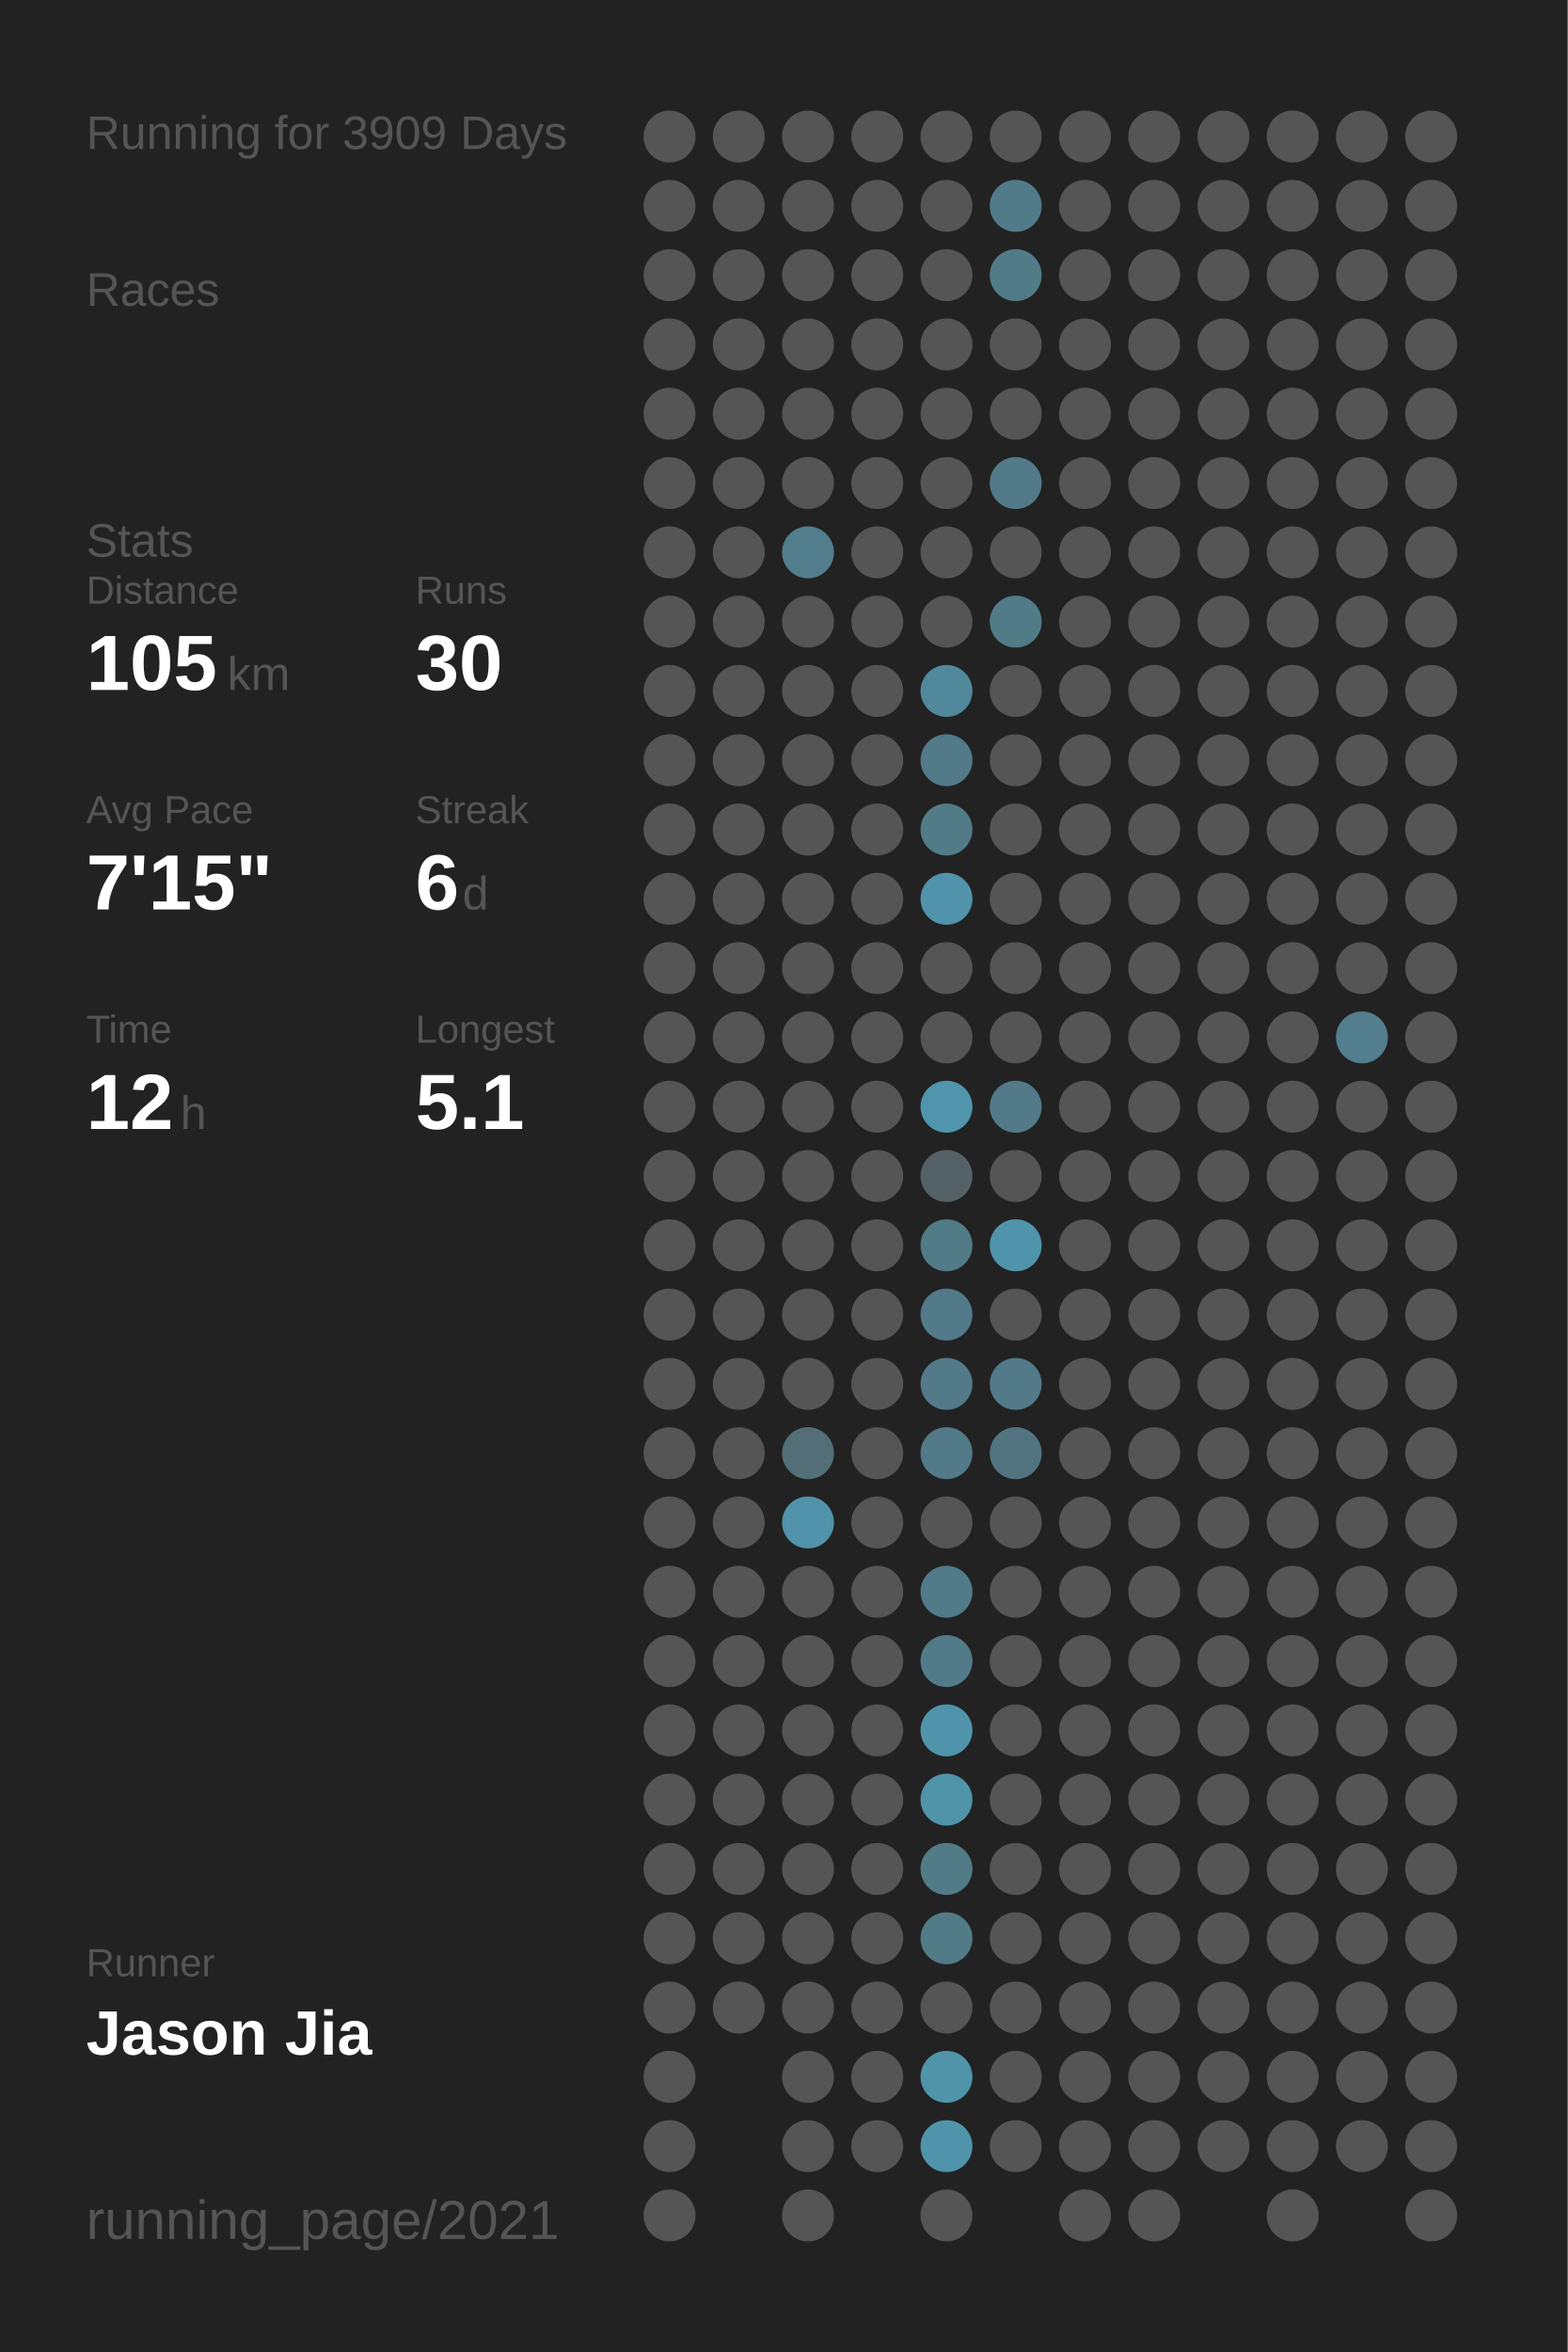
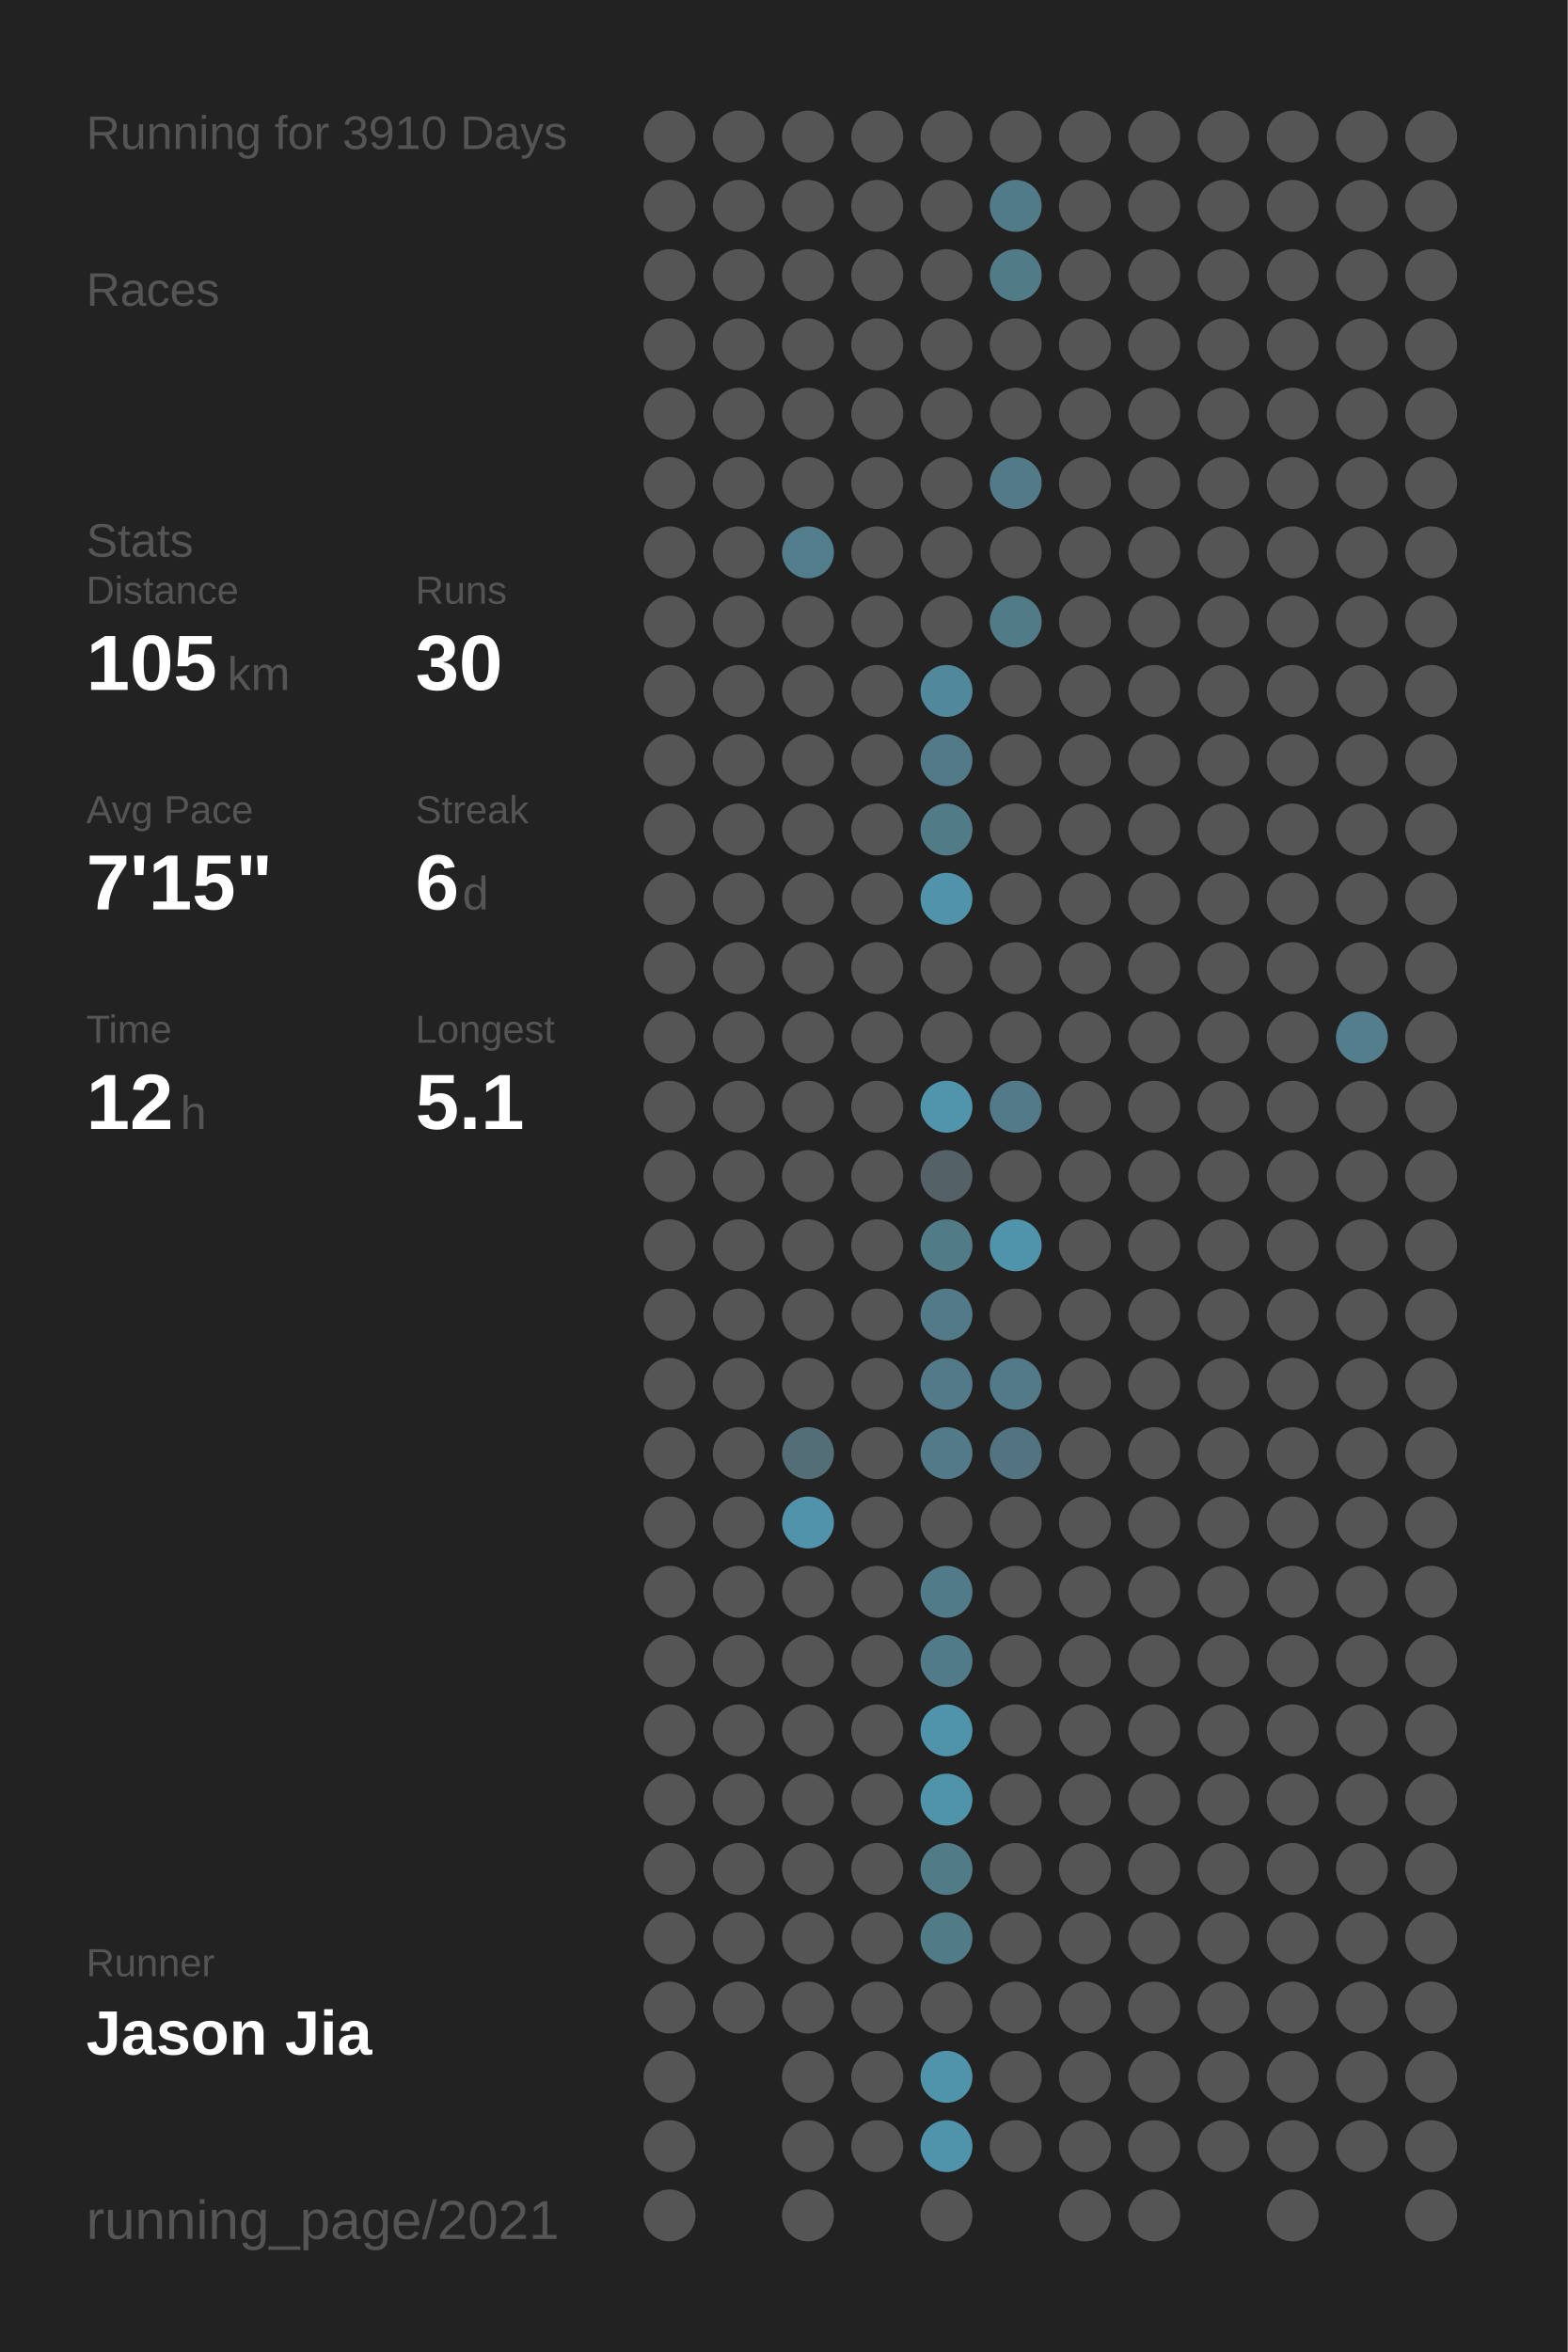
<svg xmlns="http://www.w3.org/2000/svg" baseProfile="full" height="300mm" version="1.1" viewBox="0,0,200,300" width="200mm">
  <defs />
  <rect fill="#222222" height="300" width="200" x="0" y="0" />
-   <text fill="#555555" style="font-size:6px; font-family:Arial;" x="11" y="19">Running for 3909 Days</text>
+   <text fill="#555555" style="font-size:6px; font-family:Arial;" x="11" y="19">Running for 3910 Days</text>
  <text fill="#555555" style="font-size:6px; font-family:Arial;" x="11" y="39">Races</text>
  <text fill="#555555" style="font-size:6px; font-family:Arial;" x="11" y="71">Stats</text>
  <text fill="#555555" style="font-size:5px; font-family:Arial;" x="11" y="77">Distance</text>
  <text fill="#FFFFFF" style="font-size:10px; font-family:Arial; font-weight:bold;" x="11" y="88">105</text>
  <text fill="#555555" style="font-size:6px; font-family:Arial;" x="29" y="88">km</text>
  <text fill="#555555" style="font-size:5px; font-family:Arial;" x="53" y="77">Runs</text>
  <text fill="#FFFFFF" style="font-size:10px; font-family:Arial; font-weight:bold;" x="53" y="88">30</text>
  <text fill="#555555" style="font-size:5px; font-family:Arial;" x="11" y="105">Avg Pace</text>
  <text fill="#FFFFFF" style="font-size:10px; font-family:Arial; font-weight:bold;" x="11" y="116">7'15"</text>
  <text fill="#555555" style="font-size:5px; font-family:Arial;" x="53" y="105">Streak</text>
  <text fill="#FFFFFF" style="font-size:10px; font-family:Arial; font-weight:bold;" x="53" y="116">6</text>
  <text fill="#555555" style="font-size:6px; font-family:Arial;" x="59" y="116">d</text>
  <text fill="#555555" style="font-size:5px; font-family:Arial;" x="11" y="133">Time</text>
  <text fill="#FFFFFF" style="font-size:10px; font-family:Arial; font-weight:bold;" x="11" y="144">12</text>
  <text fill="#555555" style="font-size:6px; font-family:Arial;" x="23" y="144">h</text>
  <text fill="#555555" style="font-size:5px; font-family:Arial;" x="53" y="133">Longest</text>
  <text fill="#FFFFFF" style="font-size:10px; font-family:Arial; font-weight:bold;" x="53" y="144">5.1</text>
  <text fill="#555555" style="font-size:5px; font-family:Arial;" x="11" y="252.065">Runner</text>
  <text fill="#FFFFFF" style="font-size:8px; font-family:Arial; font-weight:bold;" x="11" y="262.065">Jason Jia</text>
  <text fill="#555555" style="font-size:7px; font-family:Arial;" x="11" y="285.581">running_page/2021</text>
  <circle cx="85.417" cy="17.419" fill="#555555" r="3.312" />
  <circle cx="85.417" cy="26.258" fill="#555555" r="3.312" />
  <circle cx="85.417" cy="35.097" fill="#555555" r="3.312" />
  <circle cx="85.417" cy="43.935" fill="#555555" r="3.312" />
  <circle cx="85.417" cy="52.774" fill="#555555" r="3.312" />
  <circle cx="85.417" cy="61.613" fill="#555555" r="3.312" />
  <circle cx="85.417" cy="70.452" fill="#555555" r="3.312" />
  <circle cx="85.417" cy="79.29" fill="#555555" r="3.312" />
  <circle cx="85.417" cy="88.129" fill="#555555" r="3.312" />
  <circle cx="85.417" cy="96.968" fill="#555555" r="3.312" />
  <circle cx="85.417" cy="105.806" fill="#555555" r="3.312" />
  <circle cx="85.417" cy="114.645" fill="#555555" r="3.312" />
  <circle cx="85.417" cy="123.484" fill="#555555" r="3.312" />
  <circle cx="85.417" cy="132.323" fill="#555555" r="3.312" />
  <circle cx="85.417" cy="141.161" fill="#555555" r="3.312" />
  <circle cx="85.417" cy="150" fill="#555555" r="3.312" />
  <circle cx="85.417" cy="158.839" fill="#555555" r="3.312" />
  <circle cx="85.417" cy="167.677" fill="#555555" r="3.312" />
  <circle cx="85.417" cy="176.516" fill="#555555" r="3.312" />
  <circle cx="85.417" cy="185.355" fill="#555555" r="3.312" />
  <circle cx="85.417" cy="194.194" fill="#555555" r="3.312" />
  <circle cx="85.417" cy="203.032" fill="#555555" r="3.312" />
  <circle cx="85.417" cy="211.871" fill="#555555" r="3.312" />
  <circle cx="85.417" cy="220.71" fill="#555555" r="3.312" />
  <circle cx="85.417" cy="229.548" fill="#555555" r="3.312" />
  <circle cx="85.417" cy="238.387" fill="#555555" r="3.312" />
  <circle cx="85.417" cy="247.226" fill="#555555" r="3.312" />
  <circle cx="85.417" cy="256.065" fill="#555555" r="3.312" />
  <circle cx="85.417" cy="264.903" fill="#555555" r="3.312" />
  <circle cx="85.417" cy="273.742" fill="#555555" r="3.312" />
  <circle cx="85.417" cy="282.581" fill="#555555" r="3.312" />
  <circle cx="94.25" cy="17.419" fill="#555555" r="3.312" />
  <circle cx="94.25" cy="26.258" fill="#555555" r="3.312" />
  <circle cx="94.25" cy="35.097" fill="#555555" r="3.312" />
  <circle cx="94.25" cy="43.935" fill="#555555" r="3.312" />
  <circle cx="94.25" cy="52.774" fill="#555555" r="3.312" />
  <circle cx="94.25" cy="61.613" fill="#555555" r="3.312" />
  <circle cx="94.25" cy="70.452" fill="#555555" r="3.312" />
  <circle cx="94.25" cy="79.29" fill="#555555" r="3.312" />
  <circle cx="94.25" cy="88.129" fill="#555555" r="3.312" />
  <circle cx="94.25" cy="96.968" fill="#555555" r="3.312" />
  <circle cx="94.25" cy="105.806" fill="#555555" r="3.312" />
  <circle cx="94.25" cy="114.645" fill="#555555" r="3.312" />
  <circle cx="94.25" cy="123.484" fill="#555555" r="3.312" />
  <circle cx="94.25" cy="132.323" fill="#555555" r="3.312" />
  <circle cx="94.25" cy="141.161" fill="#555555" r="3.312" />
  <circle cx="94.25" cy="150" fill="#555555" r="3.312" />
  <circle cx="94.25" cy="158.839" fill="#555555" r="3.312" />
  <circle cx="94.25" cy="167.677" fill="#555555" r="3.312" />
  <circle cx="94.25" cy="176.516" fill="#555555" r="3.312" />
  <circle cx="94.25" cy="185.355" fill="#555555" r="3.312" />
  <circle cx="94.25" cy="194.194" fill="#555555" r="3.312" />
  <circle cx="94.25" cy="203.032" fill="#555555" r="3.312" />
  <circle cx="94.25" cy="211.871" fill="#555555" r="3.312" />
  <circle cx="94.25" cy="220.71" fill="#555555" r="3.312" />
  <circle cx="94.25" cy="229.548" fill="#555555" r="3.312" />
  <circle cx="94.25" cy="238.387" fill="#555555" r="3.312" />
  <circle cx="94.25" cy="247.226" fill="#555555" r="3.312" />
  <circle cx="94.25" cy="256.065" fill="#555555" r="3.312" />
  <circle cx="103.083" cy="17.419" fill="#555555" r="3.312" />
  <circle cx="103.083" cy="26.258" fill="#555555" r="3.312" />
  <circle cx="103.083" cy="35.097" fill="#555555" r="3.312" />
  <circle cx="103.083" cy="43.935" fill="#555555" r="3.312" />
  <circle cx="103.083" cy="52.774" fill="#555555" r="3.312" />
  <circle cx="103.083" cy="61.613" fill="#555555" r="3.312" />
  <circle cx="103.083" cy="70.452" fill="#527d8c" r="3.312" />
  <circle cx="103.083" cy="79.29" fill="#555555" r="3.312" />
  <circle cx="103.083" cy="88.129" fill="#555555" r="3.312" />
  <circle cx="103.083" cy="96.968" fill="#555555" r="3.312" />
  <circle cx="103.083" cy="105.806" fill="#555555" r="3.312" />
  <circle cx="103.083" cy="114.645" fill="#555555" r="3.312" />
  <circle cx="103.083" cy="123.484" fill="#555555" r="3.312" />
  <circle cx="103.083" cy="132.323" fill="#555555" r="3.312" />
  <circle cx="103.083" cy="141.161" fill="#555555" r="3.312" />
  <circle cx="103.083" cy="150" fill="#555555" r="3.312" />
  <circle cx="103.083" cy="158.839" fill="#555555" r="3.312" />
  <circle cx="103.083" cy="167.677" fill="#555555" r="3.312" />
  <circle cx="103.083" cy="176.516" fill="#555555" r="3.312" />
  <circle cx="103.083" cy="185.355" fill="#536e77" r="3.312" />
  <circle cx="103.083" cy="194.194" fill="#5093aa" r="3.312" />
  <circle cx="103.083" cy="203.032" fill="#555555" r="3.312" />
  <circle cx="103.083" cy="211.871" fill="#555555" r="3.312" />
  <circle cx="103.083" cy="220.71" fill="#555555" r="3.312" />
  <circle cx="103.083" cy="229.548" fill="#555555" r="3.312" />
  <circle cx="103.083" cy="238.387" fill="#555555" r="3.312" />
  <circle cx="103.083" cy="247.226" fill="#555555" r="3.312" />
  <circle cx="103.083" cy="256.065" fill="#555555" r="3.312" />
  <circle cx="103.083" cy="264.903" fill="#555555" r="3.312" />
  <circle cx="103.083" cy="273.742" fill="#555555" r="3.312" />
  <circle cx="103.083" cy="282.581" fill="#555555" r="3.312" />
  <circle cx="111.917" cy="17.419" fill="#555555" r="3.312" />
  <circle cx="111.917" cy="26.258" fill="#555555" r="3.312" />
  <circle cx="111.917" cy="35.097" fill="#555555" r="3.312" />
  <circle cx="111.917" cy="43.935" fill="#555555" r="3.312" />
  <circle cx="111.917" cy="52.774" fill="#555555" r="3.312" />
  <circle cx="111.917" cy="61.613" fill="#555555" r="3.312" />
  <circle cx="111.917" cy="70.452" fill="#555555" r="3.312" />
  <circle cx="111.917" cy="79.29" fill="#555555" r="3.312" />
  <circle cx="111.917" cy="88.129" fill="#555555" r="3.312" />
  <circle cx="111.917" cy="96.968" fill="#555555" r="3.312" />
  <circle cx="111.917" cy="105.806" fill="#555555" r="3.312" />
  <circle cx="111.917" cy="114.645" fill="#555555" r="3.312" />
  <circle cx="111.917" cy="123.484" fill="#555555" r="3.312" />
  <circle cx="111.917" cy="132.323" fill="#555555" r="3.312" />
  <circle cx="111.917" cy="141.161" fill="#555555" r="3.312" />
  <circle cx="111.917" cy="150" fill="#555555" r="3.312" />
  <circle cx="111.917" cy="158.839" fill="#555555" r="3.312" />
  <circle cx="111.917" cy="167.677" fill="#555555" r="3.312" />
  <circle cx="111.917" cy="176.516" fill="#555555" r="3.312" />
  <circle cx="111.917" cy="185.355" fill="#555555" r="3.312" />
  <circle cx="111.917" cy="194.194" fill="#555555" r="3.312" />
  <circle cx="111.917" cy="203.032" fill="#555555" r="3.312" />
  <circle cx="111.917" cy="211.871" fill="#555555" r="3.312" />
  <circle cx="111.917" cy="220.71" fill="#555555" r="3.312" />
  <circle cx="111.917" cy="229.548" fill="#555555" r="3.312" />
  <circle cx="111.917" cy="238.387" fill="#555555" r="3.312" />
  <circle cx="111.917" cy="247.226" fill="#555555" r="3.312" />
  <circle cx="111.917" cy="256.065" fill="#555555" r="3.312" />
  <circle cx="111.917" cy="264.903" fill="#555555" r="3.312" />
  <circle cx="111.917" cy="273.742" fill="#555555" r="3.312" />
  <circle cx="120.75" cy="17.419" fill="#555555" r="3.312" />
  <circle cx="120.75" cy="26.258" fill="#555555" r="3.312" />
  <circle cx="120.75" cy="35.097" fill="#555555" r="3.312" />
  <circle cx="120.75" cy="43.935" fill="#555555" r="3.312" />
  <circle cx="120.75" cy="52.774" fill="#555555" r="3.312" />
  <circle cx="120.75" cy="61.613" fill="#555555" r="3.312" />
  <circle cx="120.75" cy="70.452" fill="#555555" r="3.312" />
  <circle cx="120.75" cy="79.29" fill="#555555" r="3.312" />
  <circle cx="120.75" cy="88.129" fill="#51889b" r="3.312" />
  <circle cx="120.75" cy="96.968" fill="#527a88" r="3.312" />
  <circle cx="120.75" cy="105.806" fill="#527b88" r="3.312" />
  <circle cx="120.75" cy="114.645" fill="#5093aa" r="3.312" />
  <circle cx="120.75" cy="123.484" fill="#555555" r="3.312" />
  <circle cx="120.75" cy="132.323" fill="#555555" r="3.312" />
  <circle cx="120.75" cy="141.161" fill="#5095ac" r="3.312" />
  <circle cx="120.75" cy="150" fill="#546267" r="3.312" />
  <circle cx="120.75" cy="158.839" fill="#527b88" r="3.312" />
  <circle cx="120.75" cy="167.677" fill="#527a88" r="3.312" />
  <circle cx="120.75" cy="176.516" fill="#527a88" r="3.312" />
  <circle cx="120.75" cy="185.355" fill="#527a88" r="3.312" />
  <circle cx="120.75" cy="194.194" fill="#555555" r="3.312" />
  <circle cx="120.75" cy="203.032" fill="#527b89" r="3.312" />
  <circle cx="120.75" cy="211.871" fill="#527b89" r="3.312" />
  <circle cx="120.75" cy="220.71" fill="#5094ab" r="3.312" />
  <circle cx="120.75" cy="229.548" fill="#5094aa" r="3.312" />
  <circle cx="120.75" cy="238.387" fill="#527b88" r="3.312" />
  <circle cx="120.75" cy="247.226" fill="#527b88" r="3.312" />
  <circle cx="120.75" cy="256.065" fill="#555555" r="3.312" />
  <circle cx="120.75" cy="264.903" fill="#5094aa" r="3.312" />
  <circle cx="120.75" cy="273.742" fill="#5094ab" r="3.312" />
  <circle cx="120.75" cy="282.581" fill="#555555" r="3.312" />
  <circle cx="129.583" cy="17.419" fill="#555555" r="3.312" />
  <circle cx="129.583" cy="26.258" fill="#527b89" r="3.312" />
  <circle cx="129.583" cy="35.097" fill="#527b88" r="3.312" />
  <circle cx="129.583" cy="43.935" fill="#555555" r="3.312" />
  <circle cx="129.583" cy="52.774" fill="#555555" r="3.312" />
  <circle cx="129.583" cy="61.613" fill="#527a88" r="3.312" />
  <circle cx="129.583" cy="70.452" fill="#555555" r="3.312" />
  <circle cx="129.583" cy="79.29" fill="#527b88" r="3.312" />
  <circle cx="129.583" cy="88.129" fill="#555555" r="3.312" />
  <circle cx="129.583" cy="96.968" fill="#555555" r="3.312" />
  <circle cx="129.583" cy="105.806" fill="#555555" r="3.312" />
  <circle cx="129.583" cy="114.645" fill="#555555" r="3.312" />
  <circle cx="129.583" cy="123.484" fill="#555555" r="3.312" />
  <circle cx="129.583" cy="132.323" fill="#555555" r="3.312" />
  <circle cx="129.583" cy="141.161" fill="#527a88" r="3.312" />
  <circle cx="129.583" cy="150" fill="#555555" r="3.312" />
  <circle cx="129.583" cy="158.839" fill="#5094ab" r="3.312" />
  <circle cx="129.583" cy="167.677" fill="#555555" r="3.312" />
  <circle cx="129.583" cy="176.516" fill="#527a88" r="3.312" />
  <circle cx="129.583" cy="185.355" fill="#527480" r="3.312" />
  <circle cx="129.583" cy="194.194" fill="#555555" r="3.312" />
  <circle cx="129.583" cy="203.032" fill="#555555" r="3.312" />
  <circle cx="129.583" cy="211.871" fill="#555555" r="3.312" />
  <circle cx="129.583" cy="220.71" fill="#555555" r="3.312" />
  <circle cx="129.583" cy="229.548" fill="#555555" r="3.312" />
  <circle cx="129.583" cy="238.387" fill="#555555" r="3.312" />
  <circle cx="129.583" cy="247.226" fill="#555555" r="3.312" />
  <circle cx="129.583" cy="256.065" fill="#555555" r="3.312" />
  <circle cx="129.583" cy="264.903" fill="#555555" r="3.312" />
  <circle cx="129.583" cy="273.742" fill="#555555" r="3.312" />
  <circle cx="138.417" cy="17.419" fill="#555555" r="3.312" />
  <circle cx="138.417" cy="26.258" fill="#555555" r="3.312" />
  <circle cx="138.417" cy="35.097" fill="#555555" r="3.312" />
  <circle cx="138.417" cy="43.935" fill="#555555" r="3.312" />
  <circle cx="138.417" cy="52.774" fill="#555555" r="3.312" />
  <circle cx="138.417" cy="61.613" fill="#555555" r="3.312" />
  <circle cx="138.417" cy="70.452" fill="#555555" r="3.312" />
  <circle cx="138.417" cy="79.29" fill="#555555" r="3.312" />
  <circle cx="138.417" cy="88.129" fill="#555555" r="3.312" />
  <circle cx="138.417" cy="96.968" fill="#555555" r="3.312" />
  <circle cx="138.417" cy="105.806" fill="#555555" r="3.312" />
  <circle cx="138.417" cy="114.645" fill="#555555" r="3.312" />
  <circle cx="138.417" cy="123.484" fill="#555555" r="3.312" />
  <circle cx="138.417" cy="132.323" fill="#555555" r="3.312" />
  <circle cx="138.417" cy="141.161" fill="#555555" r="3.312" />
  <circle cx="138.417" cy="150" fill="#555555" r="3.312" />
  <circle cx="138.417" cy="158.839" fill="#555555" r="3.312" />
  <circle cx="138.417" cy="167.677" fill="#555555" r="3.312" />
  <circle cx="138.417" cy="176.516" fill="#555555" r="3.312" />
  <circle cx="138.417" cy="185.355" fill="#555555" r="3.312" />
  <circle cx="138.417" cy="194.194" fill="#555555" r="3.312" />
  <circle cx="138.417" cy="203.032" fill="#555555" r="3.312" />
  <circle cx="138.417" cy="211.871" fill="#555555" r="3.312" />
  <circle cx="138.417" cy="220.71" fill="#555555" r="3.312" />
  <circle cx="138.417" cy="229.548" fill="#555555" r="3.312" />
  <circle cx="138.417" cy="238.387" fill="#555555" r="3.312" />
  <circle cx="138.417" cy="247.226" fill="#555555" r="3.312" />
  <circle cx="138.417" cy="256.065" fill="#555555" r="3.312" />
  <circle cx="138.417" cy="264.903" fill="#555555" r="3.312" />
  <circle cx="138.417" cy="273.742" fill="#555555" r="3.312" />
  <circle cx="138.417" cy="282.581" fill="#555555" r="3.312" />
  <circle cx="147.25" cy="17.419" fill="#555555" r="3.312" />
  <circle cx="147.25" cy="26.258" fill="#555555" r="3.312" />
  <circle cx="147.25" cy="35.097" fill="#555555" r="3.312" />
  <circle cx="147.25" cy="43.935" fill="#555555" r="3.312" />
  <circle cx="147.25" cy="52.774" fill="#555555" r="3.312" />
  <circle cx="147.25" cy="61.613" fill="#555555" r="3.312" />
  <circle cx="147.25" cy="70.452" fill="#555555" r="3.312" />
  <circle cx="147.25" cy="79.29" fill="#555555" r="3.312" />
  <circle cx="147.25" cy="88.129" fill="#555555" r="3.312" />
  <circle cx="147.25" cy="96.968" fill="#555555" r="3.312" />
  <circle cx="147.25" cy="105.806" fill="#555555" r="3.312" />
  <circle cx="147.25" cy="114.645" fill="#555555" r="3.312" />
  <circle cx="147.25" cy="123.484" fill="#555555" r="3.312" />
  <circle cx="147.25" cy="132.323" fill="#555555" r="3.312" />
  <circle cx="147.25" cy="141.161" fill="#555555" r="3.312" />
  <circle cx="147.25" cy="150" fill="#555555" r="3.312" />
  <circle cx="147.25" cy="158.839" fill="#555555" r="3.312" />
  <circle cx="147.25" cy="167.677" fill="#555555" r="3.312" />
  <circle cx="147.25" cy="176.516" fill="#555555" r="3.312" />
  <circle cx="147.25" cy="185.355" fill="#555555" r="3.312" />
  <circle cx="147.25" cy="194.194" fill="#555555" r="3.312" />
  <circle cx="147.25" cy="203.032" fill="#555555" r="3.312" />
  <circle cx="147.25" cy="211.871" fill="#555555" r="3.312" />
  <circle cx="147.25" cy="220.71" fill="#555555" r="3.312" />
  <circle cx="147.25" cy="229.548" fill="#555555" r="3.312" />
  <circle cx="147.25" cy="238.387" fill="#555555" r="3.312" />
  <circle cx="147.25" cy="247.226" fill="#555555" r="3.312" />
  <circle cx="147.25" cy="256.065" fill="#555555" r="3.312" />
  <circle cx="147.25" cy="264.903" fill="#555555" r="3.312" />
  <circle cx="147.25" cy="273.742" fill="#555555" r="3.312" />
  <circle cx="147.25" cy="282.581" fill="#555555" r="3.312" />
  <circle cx="156.083" cy="17.419" fill="#555555" r="3.312" />
  <circle cx="156.083" cy="26.258" fill="#555555" r="3.312" />
  <circle cx="156.083" cy="35.097" fill="#555555" r="3.312" />
  <circle cx="156.083" cy="43.935" fill="#555555" r="3.312" />
  <circle cx="156.083" cy="52.774" fill="#555555" r="3.312" />
  <circle cx="156.083" cy="61.613" fill="#555555" r="3.312" />
  <circle cx="156.083" cy="70.452" fill="#555555" r="3.312" />
  <circle cx="156.083" cy="79.29" fill="#555555" r="3.312" />
  <circle cx="156.083" cy="88.129" fill="#555555" r="3.312" />
  <circle cx="156.083" cy="96.968" fill="#555555" r="3.312" />
  <circle cx="156.083" cy="105.806" fill="#555555" r="3.312" />
  <circle cx="156.083" cy="114.645" fill="#555555" r="3.312" />
  <circle cx="156.083" cy="123.484" fill="#555555" r="3.312" />
  <circle cx="156.083" cy="132.323" fill="#555555" r="3.312" />
  <circle cx="156.083" cy="141.161" fill="#555555" r="3.312" />
  <circle cx="156.083" cy="150" fill="#555555" r="3.312" />
  <circle cx="156.083" cy="158.839" fill="#555555" r="3.312" />
  <circle cx="156.083" cy="167.677" fill="#555555" r="3.312" />
  <circle cx="156.083" cy="176.516" fill="#555555" r="3.312" />
  <circle cx="156.083" cy="185.355" fill="#555555" r="3.312" />
  <circle cx="156.083" cy="194.194" fill="#555555" r="3.312" />
  <circle cx="156.083" cy="203.032" fill="#555555" r="3.312" />
  <circle cx="156.083" cy="211.871" fill="#555555" r="3.312" />
  <circle cx="156.083" cy="220.71" fill="#555555" r="3.312" />
  <circle cx="156.083" cy="229.548" fill="#555555" r="3.312" />
  <circle cx="156.083" cy="238.387" fill="#555555" r="3.312" />
  <circle cx="156.083" cy="247.226" fill="#555555" r="3.312" />
  <circle cx="156.083" cy="256.065" fill="#555555" r="3.312" />
  <circle cx="156.083" cy="264.903" fill="#555555" r="3.312" />
  <circle cx="156.083" cy="273.742" fill="#555555" r="3.312" />
  <circle cx="164.917" cy="17.419" fill="#555555" r="3.312" />
  <circle cx="164.917" cy="26.258" fill="#555555" r="3.312" />
  <circle cx="164.917" cy="35.097" fill="#555555" r="3.312" />
  <circle cx="164.917" cy="43.935" fill="#555555" r="3.312" />
  <circle cx="164.917" cy="52.774" fill="#555555" r="3.312" />
  <circle cx="164.917" cy="61.613" fill="#555555" r="3.312" />
  <circle cx="164.917" cy="70.452" fill="#555555" r="3.312" />
  <circle cx="164.917" cy="79.29" fill="#555555" r="3.312" />
  <circle cx="164.917" cy="88.129" fill="#555555" r="3.312" />
  <circle cx="164.917" cy="96.968" fill="#555555" r="3.312" />
  <circle cx="164.917" cy="105.806" fill="#555555" r="3.312" />
  <circle cx="164.917" cy="114.645" fill="#555555" r="3.312" />
  <circle cx="164.917" cy="123.484" fill="#555555" r="3.312" />
  <circle cx="164.917" cy="132.323" fill="#555555" r="3.312" />
  <circle cx="164.917" cy="141.161" fill="#555555" r="3.312" />
  <circle cx="164.917" cy="150" fill="#555555" r="3.312" />
  <circle cx="164.917" cy="158.839" fill="#555555" r="3.312" />
  <circle cx="164.917" cy="167.677" fill="#555555" r="3.312" />
  <circle cx="164.917" cy="176.516" fill="#555555" r="3.312" />
  <circle cx="164.917" cy="185.355" fill="#555555" r="3.312" />
  <circle cx="164.917" cy="194.194" fill="#555555" r="3.312" />
  <circle cx="164.917" cy="203.032" fill="#555555" r="3.312" />
  <circle cx="164.917" cy="211.871" fill="#555555" r="3.312" />
  <circle cx="164.917" cy="220.71" fill="#555555" r="3.312" />
  <circle cx="164.917" cy="229.548" fill="#555555" r="3.312" />
  <circle cx="164.917" cy="238.387" fill="#555555" r="3.312" />
  <circle cx="164.917" cy="247.226" fill="#555555" r="3.312" />
  <circle cx="164.917" cy="256.065" fill="#555555" r="3.312" />
  <circle cx="164.917" cy="264.903" fill="#555555" r="3.312" />
  <circle cx="164.917" cy="273.742" fill="#555555" r="3.312" />
  <circle cx="164.917" cy="282.581" fill="#555555" r="3.312" />
  <circle cx="173.75" cy="17.419" fill="#555555" r="3.312" />
  <circle cx="173.75" cy="26.258" fill="#555555" r="3.312" />
  <circle cx="173.75" cy="35.097" fill="#555555" r="3.312" />
  <circle cx="173.75" cy="43.935" fill="#555555" r="3.312" />
  <circle cx="173.75" cy="52.774" fill="#555555" r="3.312" />
  <circle cx="173.75" cy="61.613" fill="#555555" r="3.312" />
  <circle cx="173.75" cy="70.452" fill="#555555" r="3.312" />
  <circle cx="173.75" cy="79.29" fill="#555555" r="3.312" />
  <circle cx="173.75" cy="88.129" fill="#555555" r="3.312" />
  <circle cx="173.75" cy="96.968" fill="#555555" r="3.312" />
  <circle cx="173.75" cy="105.806" fill="#555555" r="3.312" />
  <circle cx="173.75" cy="114.645" fill="#555555" r="3.312" />
  <circle cx="173.75" cy="123.484" fill="#555555" r="3.312" />
  <circle cx="173.75" cy="132.323" fill="#527e8d" r="3.312" />
  <circle cx="173.75" cy="141.161" fill="#555555" r="3.312" />
  <circle cx="173.75" cy="150" fill="#555555" r="3.312" />
  <circle cx="173.75" cy="158.839" fill="#555555" r="3.312" />
  <circle cx="173.75" cy="167.677" fill="#555555" r="3.312" />
  <circle cx="173.75" cy="176.516" fill="#555555" r="3.312" />
  <circle cx="173.75" cy="185.355" fill="#555555" r="3.312" />
  <circle cx="173.75" cy="194.194" fill="#555555" r="3.312" />
  <circle cx="173.75" cy="203.032" fill="#555555" r="3.312" />
  <circle cx="173.75" cy="211.871" fill="#555555" r="3.312" />
  <circle cx="173.75" cy="220.71" fill="#555555" r="3.312" />
  <circle cx="173.75" cy="229.548" fill="#555555" r="3.312" />
  <circle cx="173.75" cy="238.387" fill="#555555" r="3.312" />
  <circle cx="173.75" cy="247.226" fill="#555555" r="3.312" />
  <circle cx="173.75" cy="256.065" fill="#555555" r="3.312" />
  <circle cx="173.75" cy="264.903" fill="#555555" r="3.312" />
  <circle cx="173.75" cy="273.742" fill="#555555" r="3.312" />
  <circle cx="182.583" cy="17.419" fill="#555555" r="3.312" />
  <circle cx="182.583" cy="26.258" fill="#555555" r="3.312" />
  <circle cx="182.583" cy="35.097" fill="#555555" r="3.312" />
  <circle cx="182.583" cy="43.935" fill="#555555" r="3.312" />
  <circle cx="182.583" cy="52.774" fill="#555555" r="3.312" />
  <circle cx="182.583" cy="61.613" fill="#555555" r="3.312" />
  <circle cx="182.583" cy="70.452" fill="#555555" r="3.312" />
  <circle cx="182.583" cy="79.29" fill="#555555" r="3.312" />
  <circle cx="182.583" cy="88.129" fill="#555555" r="3.312" />
  <circle cx="182.583" cy="96.968" fill="#555555" r="3.312" />
  <circle cx="182.583" cy="105.806" fill="#555555" r="3.312" />
  <circle cx="182.583" cy="114.645" fill="#555555" r="3.312" />
  <circle cx="182.583" cy="123.484" fill="#555555" r="3.312" />
  <circle cx="182.583" cy="132.323" fill="#555555" r="3.312" />
  <circle cx="182.583" cy="141.161" fill="#555555" r="3.312" />
  <circle cx="182.583" cy="150" fill="#555555" r="3.312" />
  <circle cx="182.583" cy="158.839" fill="#555555" r="3.312" />
  <circle cx="182.583" cy="167.677" fill="#555555" r="3.312" />
  <circle cx="182.583" cy="176.516" fill="#555555" r="3.312" />
  <circle cx="182.583" cy="185.355" fill="#555555" r="3.312" />
  <circle cx="182.583" cy="194.194" fill="#555555" r="3.312" />
  <circle cx="182.583" cy="203.032" fill="#555555" r="3.312" />
  <circle cx="182.583" cy="211.871" fill="#555555" r="3.312" />
  <circle cx="182.583" cy="220.71" fill="#555555" r="3.312" />
  <circle cx="182.583" cy="229.548" fill="#555555" r="3.312" />
  <circle cx="182.583" cy="238.387" fill="#555555" r="3.312" />
  <circle cx="182.583" cy="247.226" fill="#555555" r="3.312" />
  <circle cx="182.583" cy="256.065" fill="#555555" r="3.312" />
  <circle cx="182.583" cy="264.903" fill="#555555" r="3.312" />
  <circle cx="182.583" cy="273.742" fill="#555555" r="3.312" />
  <circle cx="182.583" cy="282.581" fill="#555555" r="3.312" />
</svg>
